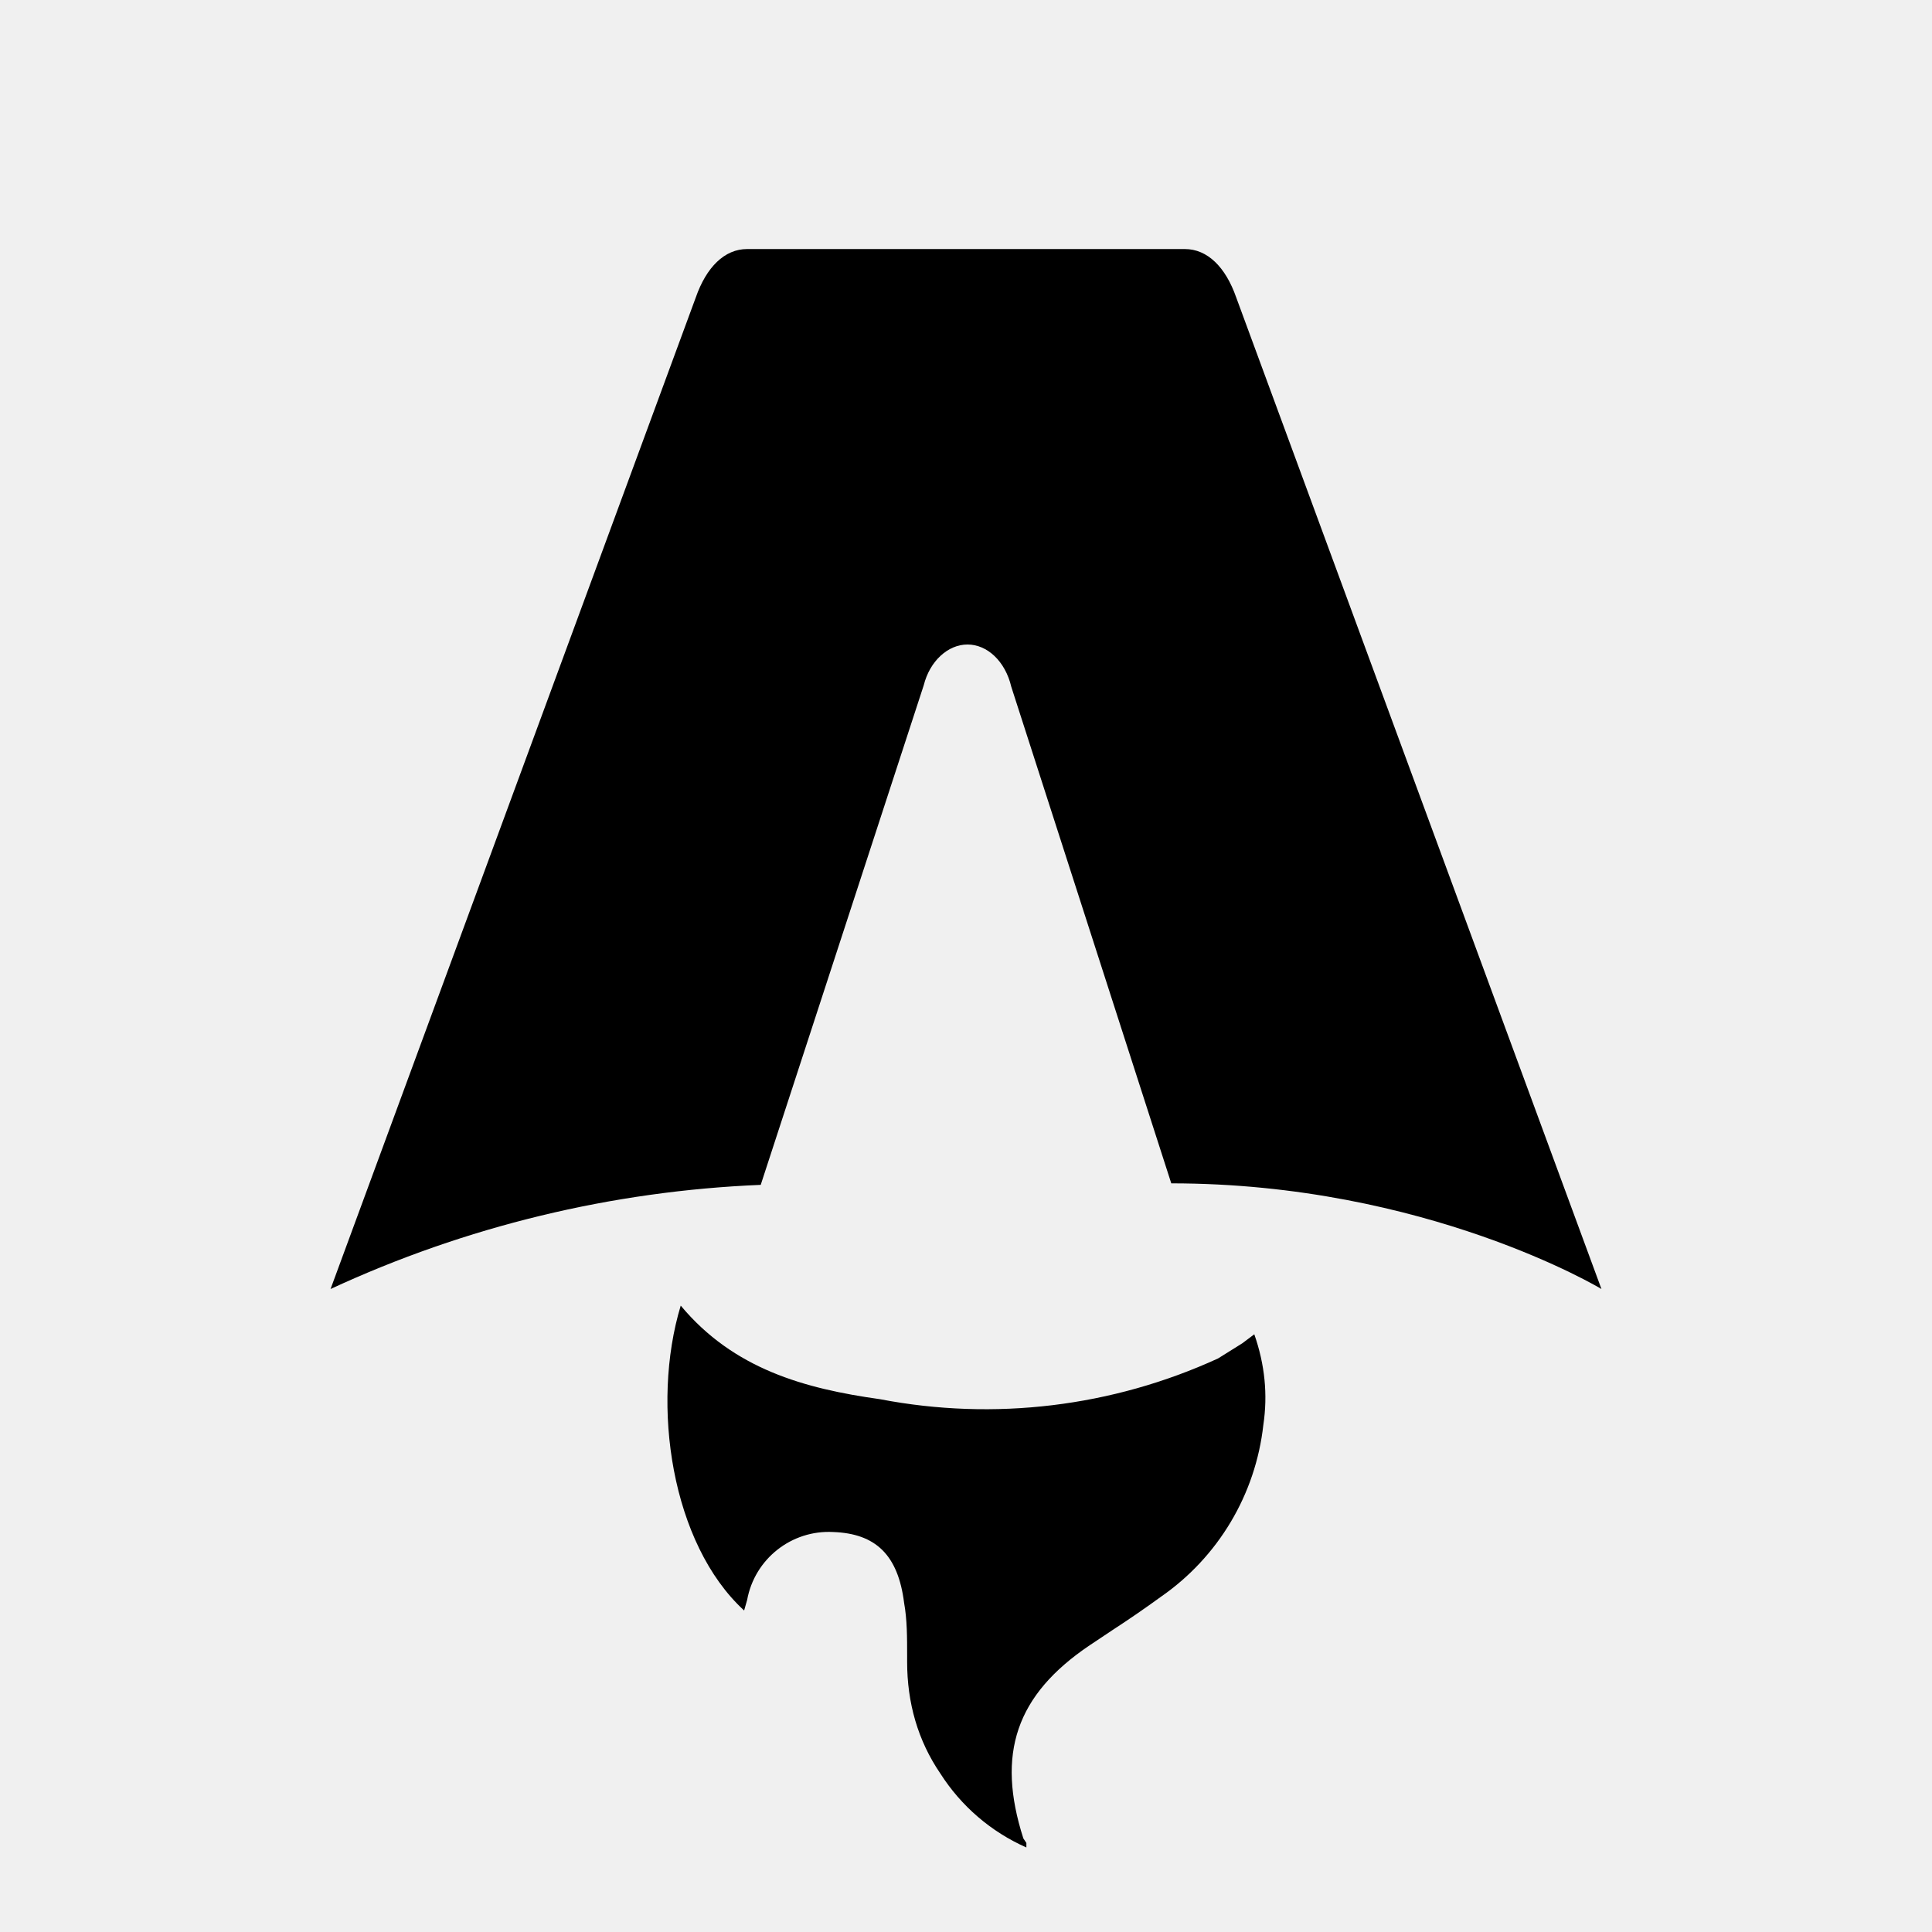
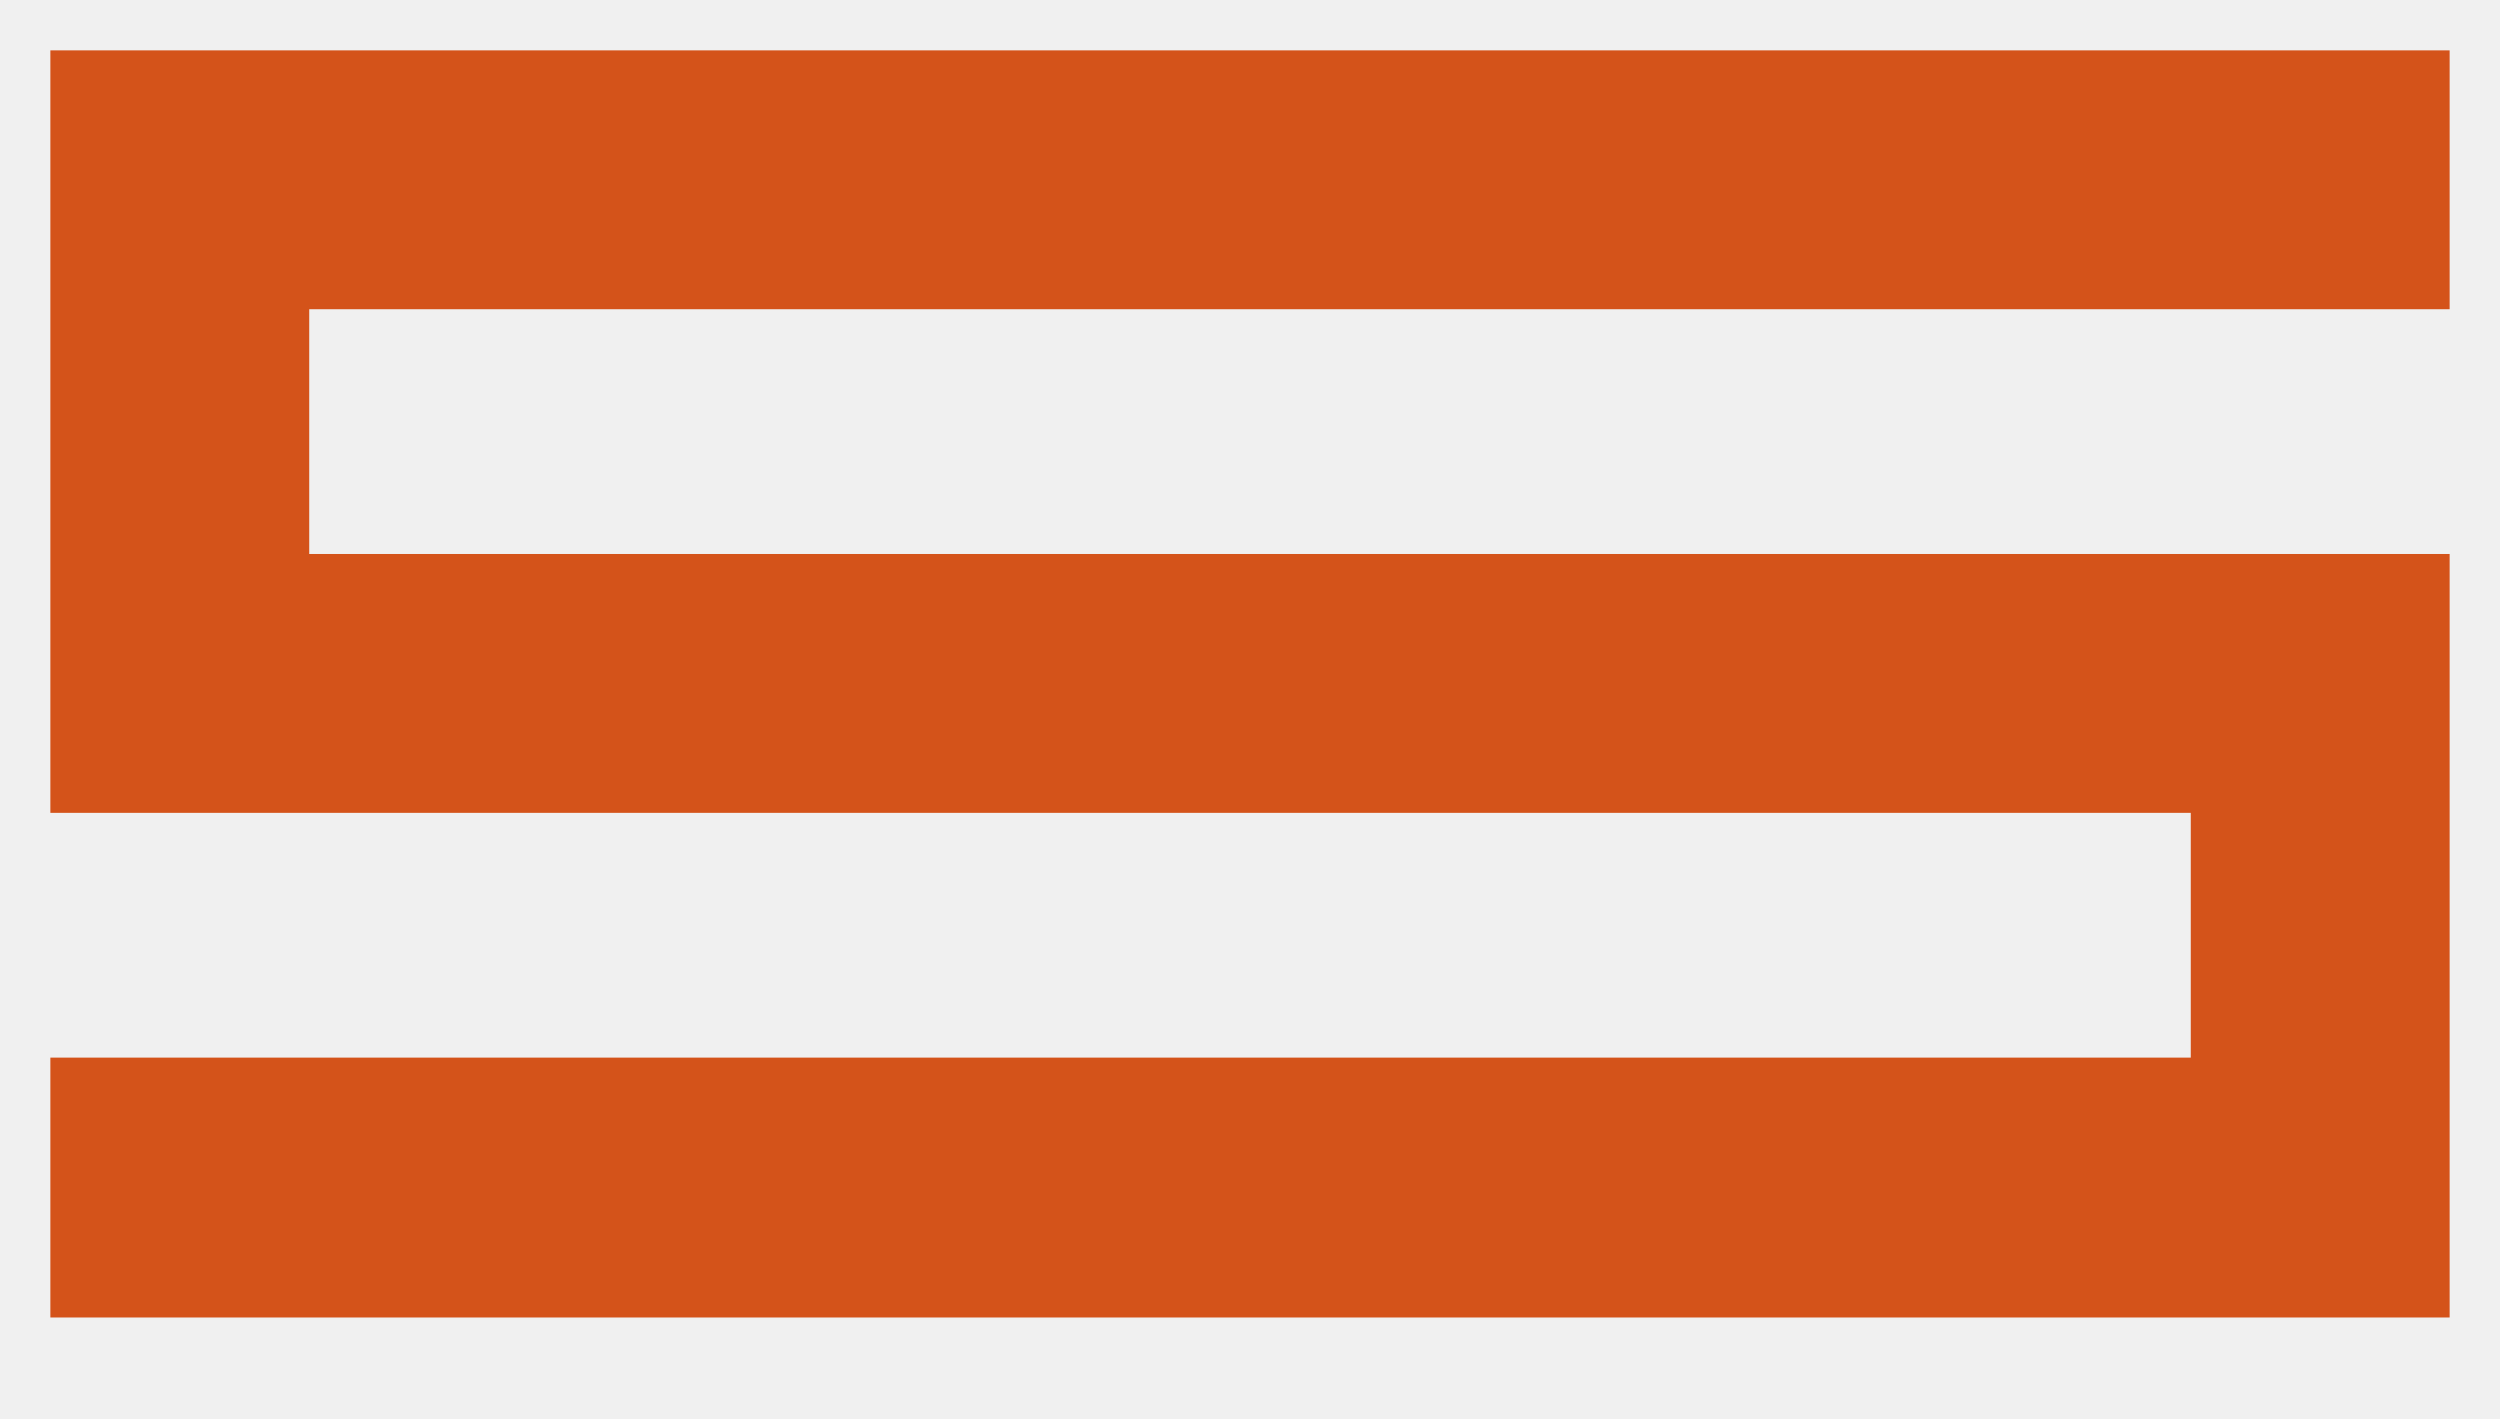
- <svg xmlns="http://www.w3.org/2000/svg" fill="none" viewBox="0 0 128 128">
-   <path d="M50.4 78.5a75.1 75.1 0 0 0-28.5 6.9l24.2-65.7c.7-2 1.9-3.2 3.4-3.2h29c1.5 0 2.7 1.2 3.4 3.2l24.2 65.7s-11.6-7-28.5-7L67 45.5c-.4-1.7-1.6-2.8-2.9-2.8-1.3 0-2.5 1.1-2.9 2.7L50.4 78.5Zm-1.1 28.2Zm-4.2-20.2c-2 6.6-.6 15.8 4.2 20.2a17.5 17.5 0 0 1 .2-.7 5.5 5.5 0 0 1 5.7-4.5c2.8.1 4.3 1.5 4.7 4.7.2 1.1.2 2.3.2 3.5v.4c0 2.7.7 5.2 2.2 7.4a13 13 0 0 0 5.7 4.9v-.3l-.2-.3c-1.8-5.6-.5-9.5 4.4-12.8l1.5-1a73 73 0 0 0 3.2-2.2 16 16 0 0 0 6.8-11.4c.3-2 .1-4-.6-6l-.8.6-1.6 1a37 37 0 0 1-22.4 2.7c-5-.7-9.7-2-13.2-6.2Z" />
-   <style>
-         path { fill: #000; }
-         @media (prefers-color-scheme: dark) {
-             path { fill: #FFF; }
-         }
-     </style>
+ <svg xmlns="http://www.w3.org/2000/svg" viewBox="-57 -304 2482 1408">
+   <path fill="#D4531A" d="M-7 1004V746H2118V503H-7V-254H2375V3H250V246H2375V1004Z" />
</svg>
